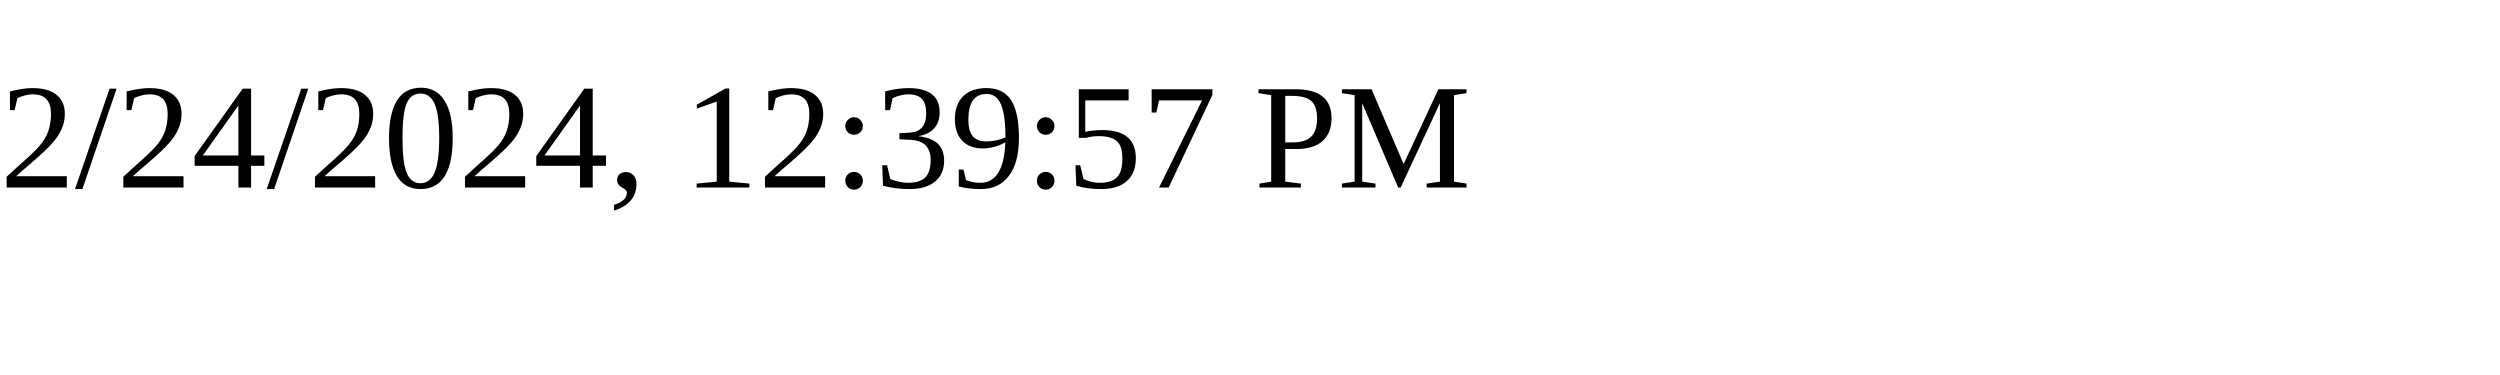
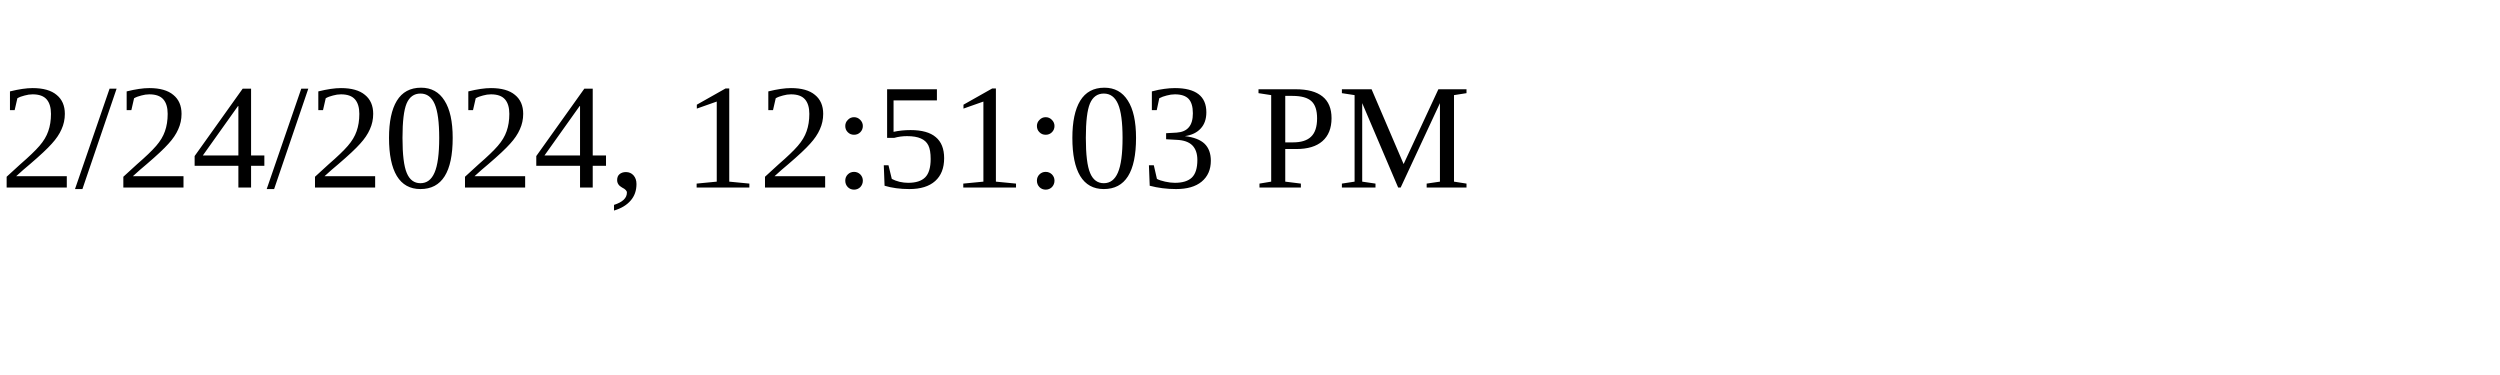
<svg xmlns="http://www.w3.org/2000/svg" height="30" width="200">
-   <text x="0" y="15">2/24/2024, 12:39:57 PM</text>
+   <text x="0" y="15">2/24/2024, 12:51:03 PM</text>
</svg>
